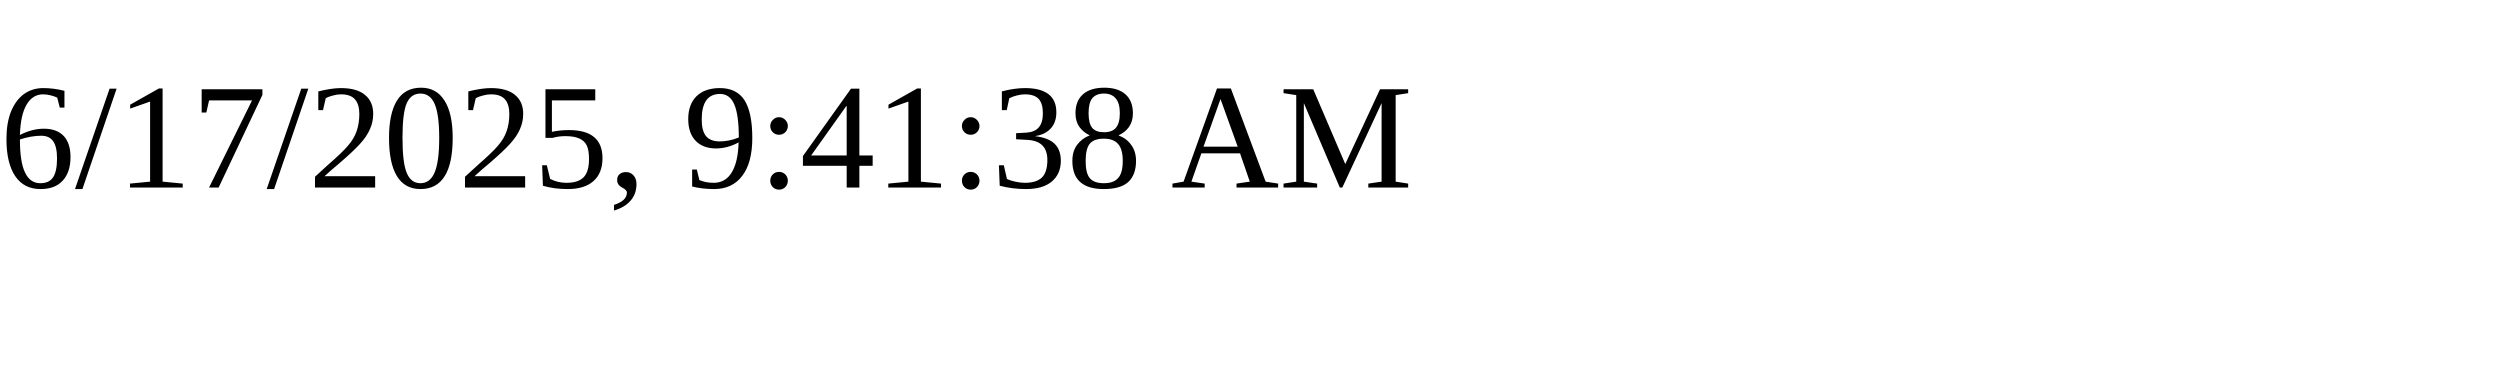
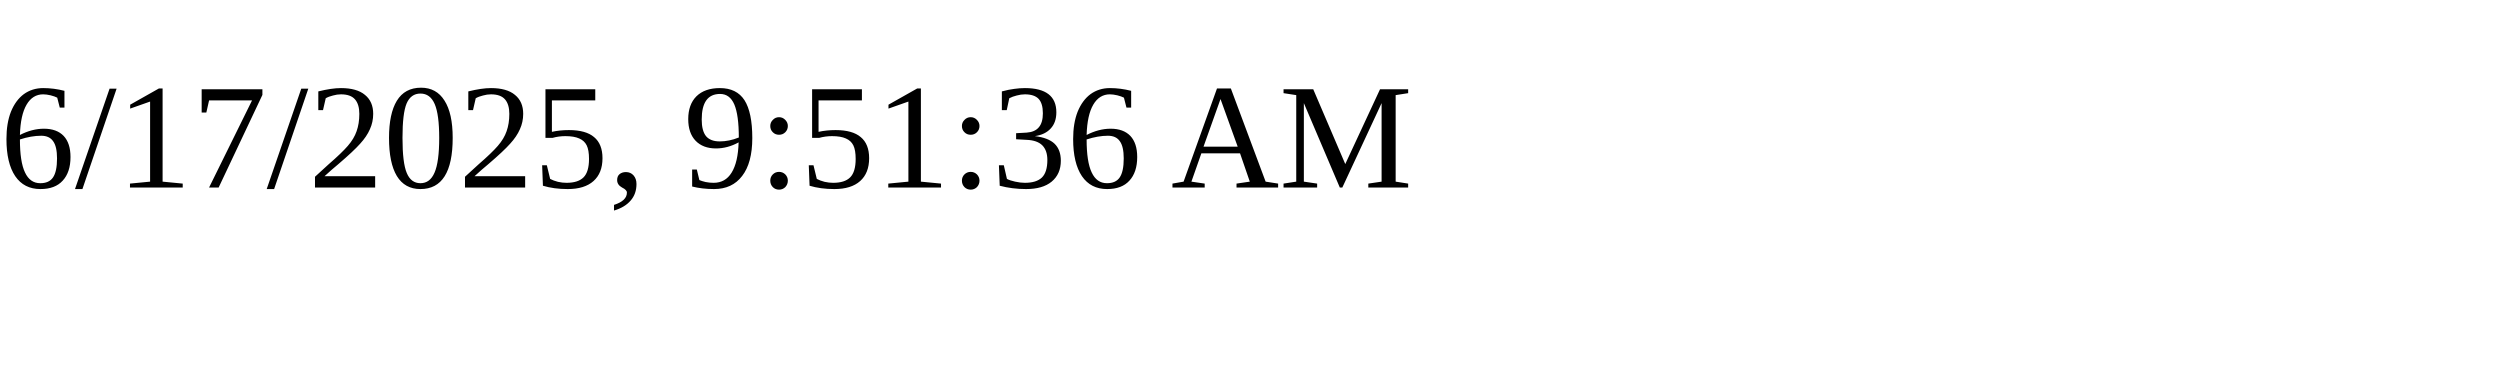
<svg xmlns="http://www.w3.org/2000/svg" height="30" width="200">
-   <text x="0" y="15">6/17/2025, 9:41:38 AM</text>
+   <text x="0" y="15">6/17/2025, 9:51:36 AM</text>
</svg>
